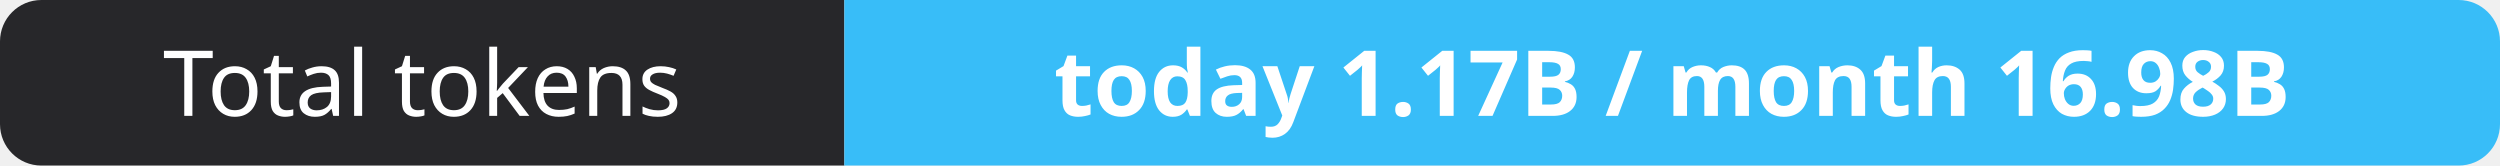
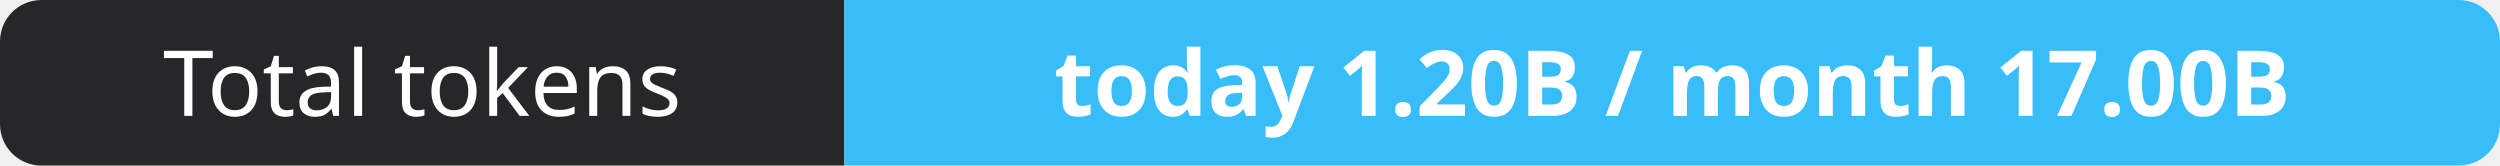
- <svg xmlns="http://www.w3.org/2000/svg" width="302" height="20" role="img" aria-label="Total tokens: today 1.17B / month 16.98B">
+ <svg xmlns="http://www.w3.org/2000/svg" width="302" height="20" role="img" aria-label="Total tokens: today 1.20B / month 17.00B">
  <clipPath id="r">
    <rect width="302" height="20" rx="5" fill="#fff" />
  </clipPath>
  <g clip-path="url(#r)">
    <rect width="102" height="20" fill="#27272a" />
    <rect x="102" width="200" height="20" fill="#38bdf8" />
  </g>
  <g fill="#fff" text-anchor="middle" font-family="Verdana,Geneva,sans-serif" font-size="11">
    <text x="51.0" y="14">Total tokens</text>
-     <text x="202.0" y="14" font-weight="700">today 1.17B / month 16.98B</text>
+     <text x="202.0" y="14" font-weight="700">today 1.20B / month 17.00B</text>
  </g>
</svg>
